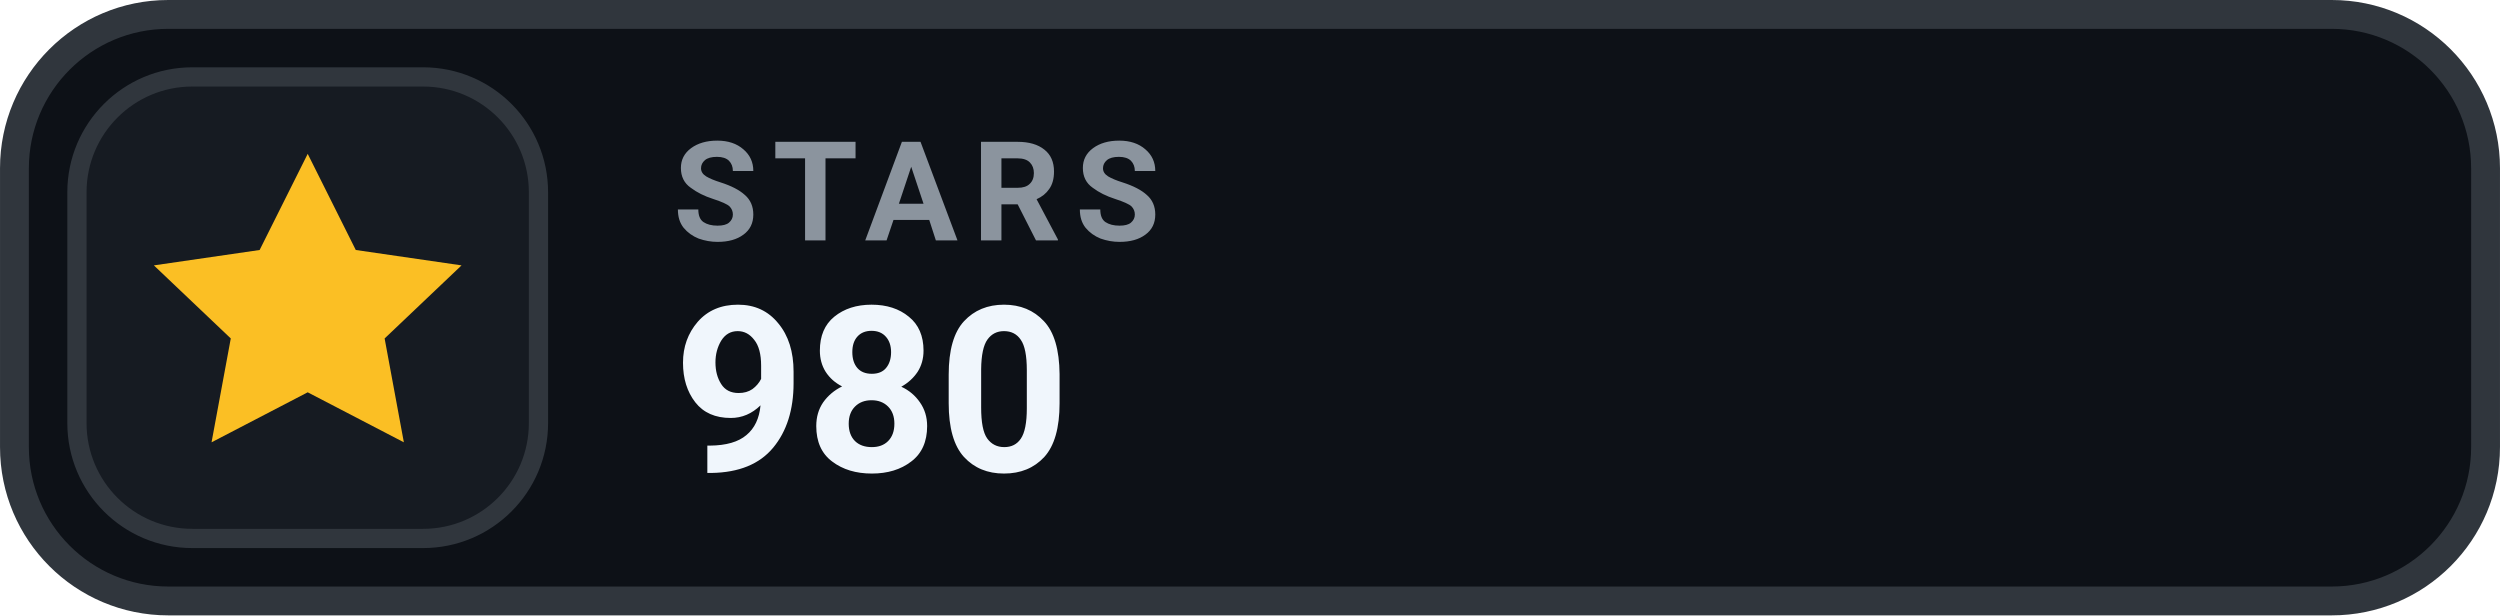
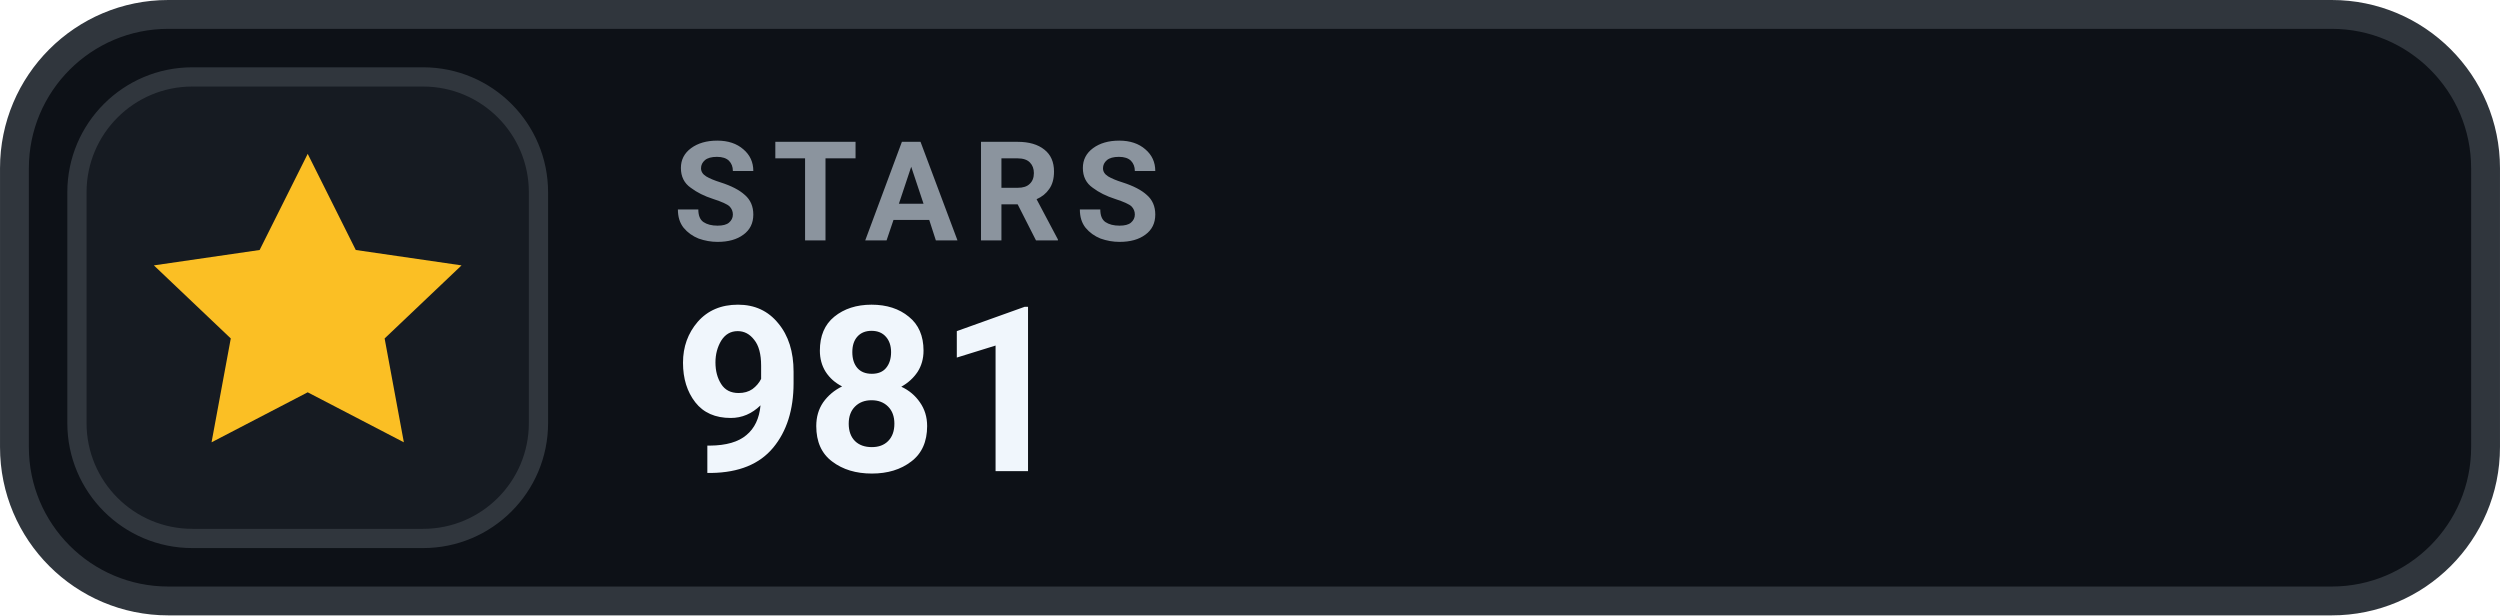
- <svg xmlns="http://www.w3.org/2000/svg" width="126" height="31.015" viewBox="0 0 130 32" role="img" aria-label="STARS 980">
+ <svg xmlns="http://www.w3.org/2000/svg" width="126" height="31.015" viewBox="0 0 130 32" role="img" aria-label="STARS 981">
  <rect x=".75" y=".75" width="128.5" height="30.5" rx="8" fill="#0D1117" stroke="#30363D" stroke-width="1.5" />
  <rect x="4" y="4" width="24" height="24" rx="6" fill="#161B22" stroke="#30363D" stroke-width="1" />
  <g transform="translate(16 16)" style="color:#FBBF24;">
    <path d="M0 -8 l2.5 5 5.5 .8 -4 3.8 1 5.4 -5 -2.6 -5 2.6 1 -5.4 -4 -3.8 5.5 -.8 Z" fill="currentColor" />
  </g>
  <text x="35" y="12.5" fill="#8B949E" font-family="-apple-system,BlinkMacSystemFont,'Segoe UI',Roboto,Helvetica,Arial,sans-serif" font-size="7.2" font-weight="700" letter-spacing=".75">STARS</text>
-   <text x="35" y="24.5" fill="#F0F6FC" font-family="-apple-system,BlinkMacSystemFont,'Segoe UI',Roboto,Helvetica,Arial,sans-serif" font-size="12" font-weight="700">980</text>
+   <text x="35" y="24.5" fill="#F0F6FC" font-family="-apple-system,BlinkMacSystemFont,'Segoe UI',Roboto,Helvetica,Arial,sans-serif" font-size="12" font-weight="700">981</text>
</svg>
